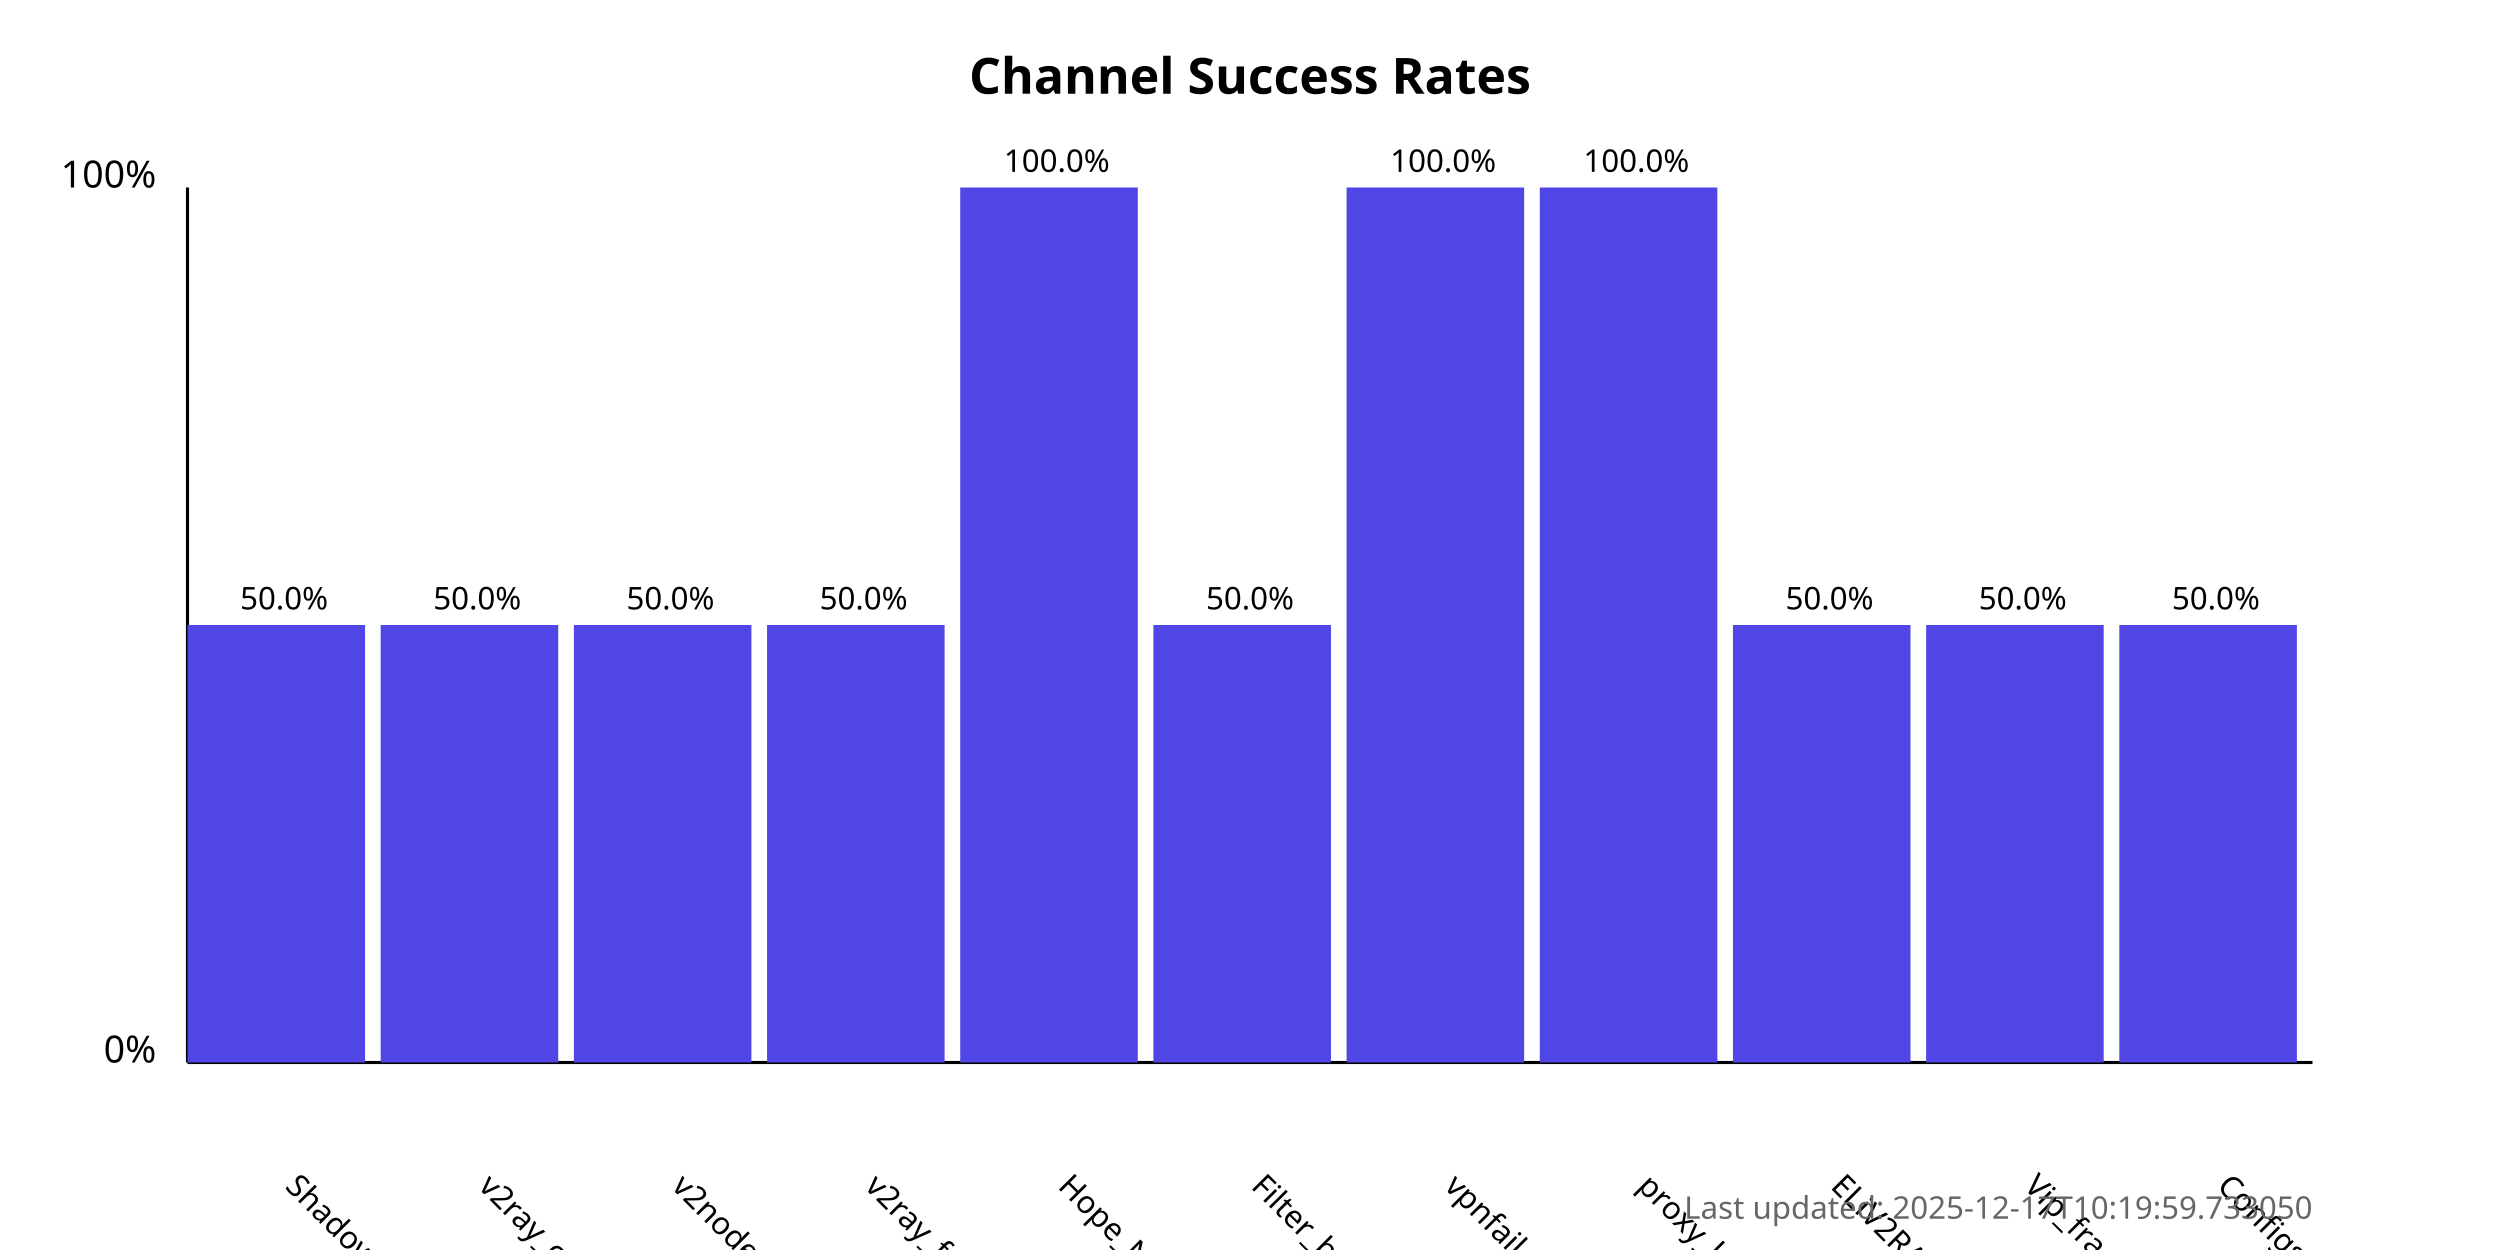
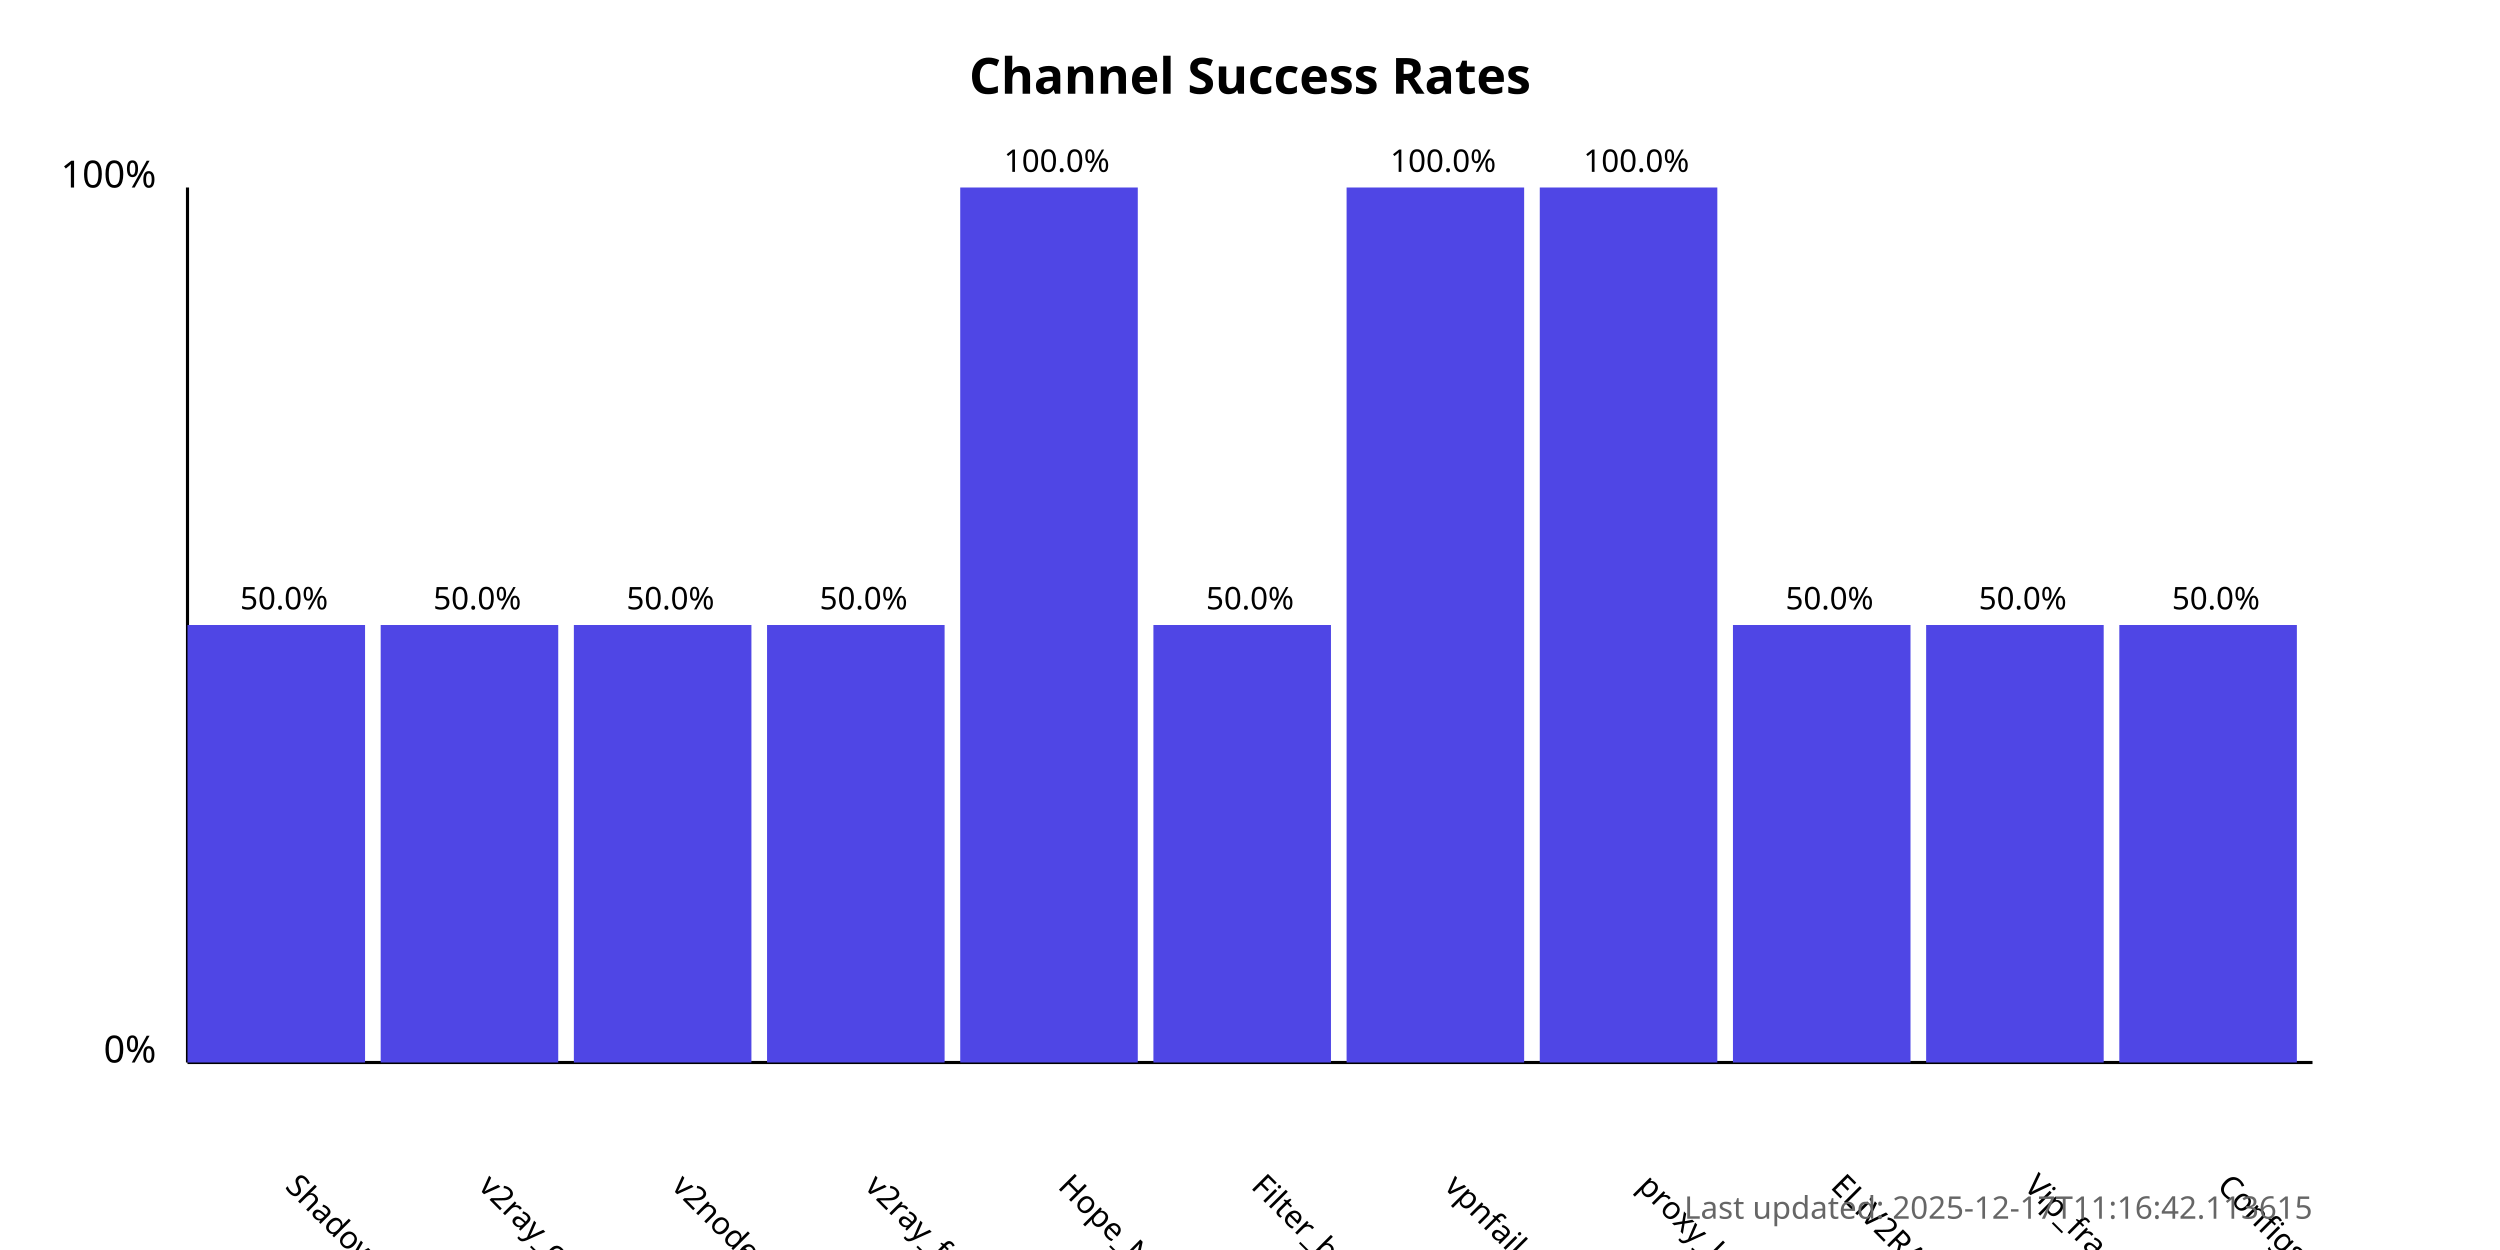
<svg xmlns="http://www.w3.org/2000/svg" width="800" height="400">
  <style>
            .chart-title { font: bold 16px sans-serif; }
            .axis-label { font: 12px sans-serif; }
            .tick-label { font: 10px sans-serif; }
            .bar { fill: #4f46e5; }
            .bar:hover { fill: #6366f1; }
            .timestamp { font: 10px sans-serif; fill: #666; }
        </style>
  <text x="400.0" y="30" text-anchor="middle" class="chart-title">
            Channel Success Rates
        </text>
  <line x1="60" y1="340" x2="60" y2="60" stroke="black" stroke-width="1" />
  <line x1="60" y1="340" x2="740" y2="340" stroke="black" stroke-width="1" />
  <text x="50" y="340" text-anchor="end" class="axis-label">0%</text>
  <text x="50" y="60" text-anchor="end" class="axis-label">100%</text>
  <g>
    <rect x="60" y="200.0" width="56.818" height="140.0" class="bar" />
    <text x="90.909" y="380" transform="rotate(45, 90.90909, 380)" text-anchor="start" class="tick-label">
                ShadowProxy66
            </text>
    <text x="90.909" y="195.0" text-anchor="middle" class="tick-label">
                50.0%
            </text>
  </g>
  <g>
    <rect x="121.818" y="200.0" width="56.818" height="140.0" class="bar" />
    <text x="152.727" y="380" transform="rotate(45, 152.7273, 380)" text-anchor="start" class="tick-label">
                v2ray_configs_pool
            </text>
    <text x="152.727" y="195.0" text-anchor="middle" class="tick-label">
                50.0%
            </text>
  </g>
  <g>
    <rect x="183.636" y="200.0" width="56.818" height="140.0" class="bar" />
    <text x="214.545" y="380" transform="rotate(45, 214.5455, 380)" text-anchor="start" class="tick-label">
                v2nodes
            </text>
    <text x="214.545" y="195.0" text-anchor="middle" class="tick-label">
                50.0%
            </text>
  </g>
  <g>
    <rect x="245.455" y="200.0" width="56.818" height="140.0" class="bar" />
    <text x="276.364" y="380" transform="rotate(45, 276.3636, 380)" text-anchor="start" class="tick-label">
                v2ray_free_conf
            </text>
    <text x="276.364" y="195.0" text-anchor="middle" class="tick-label">
                50.0%
            </text>
  </g>
  <g>
    <rect x="307.273" y="60.0" width="56.818" height="280.0" class="bar" />
    <text x="338.182" y="380" transform="rotate(45, 338.1818, 380)" text-anchor="start" class="tick-label">
                Hope_Net
            </text>
    <text x="338.182" y="55.0" text-anchor="middle" class="tick-label">
                100.0%
            </text>
  </g>
  <g>
    <rect x="369.091" y="200.0" width="56.818" height="140.0" class="bar" />
    <text x="400.0" y="380" transform="rotate(45, 400.0, 380)" text-anchor="start" class="tick-label">
                Filter_breaker
            </text>
    <text x="400.0" y="195.0" text-anchor="middle" class="tick-label">
                50.0%
            </text>
  </g>
  <g>
    <rect x="430.909" y="60.0" width="56.818" height="280.0" class="bar" />
    <text x="461.818" y="380" transform="rotate(45, 461.8182, 380)" text-anchor="start" class="tick-label">
                vpnfail_vless
            </text>
    <text x="461.818" y="55.0" text-anchor="middle" class="tick-label">
                100.0%
            </text>
  </g>
  <g>
    <rect x="492.727" y="60.0" width="56.818" height="280.0" class="bar" />
    <text x="523.636" y="380" transform="rotate(45, 523.6364, 380)" text-anchor="start" class="tick-label">
                proxy_kafee
            </text>
    <text x="523.636" y="55.0" text-anchor="middle" class="tick-label">
                100.0%
            </text>
  </g>
  <g>
    <rect x="554.545" y="200.0" width="56.818" height="140.0" class="bar" />
    <text x="585.455" y="380" transform="rotate(45, 585.4545, 380)" text-anchor="start" class="tick-label">
                ELiV2RAY
            </text>
    <text x="585.455" y="195.0" text-anchor="middle" class="tick-label">
                50.0%
            </text>
  </g>
  <g>
    <rect x="616.364" y="200.0" width="56.818" height="140.0" class="bar" />
    <text x="647.273" y="380" transform="rotate(45, 647.2727, 380)" text-anchor="start" class="tick-label">
                Vip_fragment_v2ray
            </text>
    <text x="647.273" y="195.0" text-anchor="middle" class="tick-label">
                50.0%
            </text>
  </g>
  <g>
    <rect x="678.182" y="200.0" width="56.818" height="140.0" class="bar" />
    <text x="709.091" y="380" transform="rotate(45, 709.0909, 380)" text-anchor="start" class="tick-label">
                ConfigsHubPlus
            </text>
    <text x="709.091" y="195.0" text-anchor="middle" class="tick-label">
                50.0%
            </text>
  </g>
  <text x="740" y="390" text-anchor="end" class="timestamp">
-             Last updated: 2025-12-17T10:19:59.733050
+             Last updated: 2025-12-17T11:16:42.113615
        </text>
</svg>
